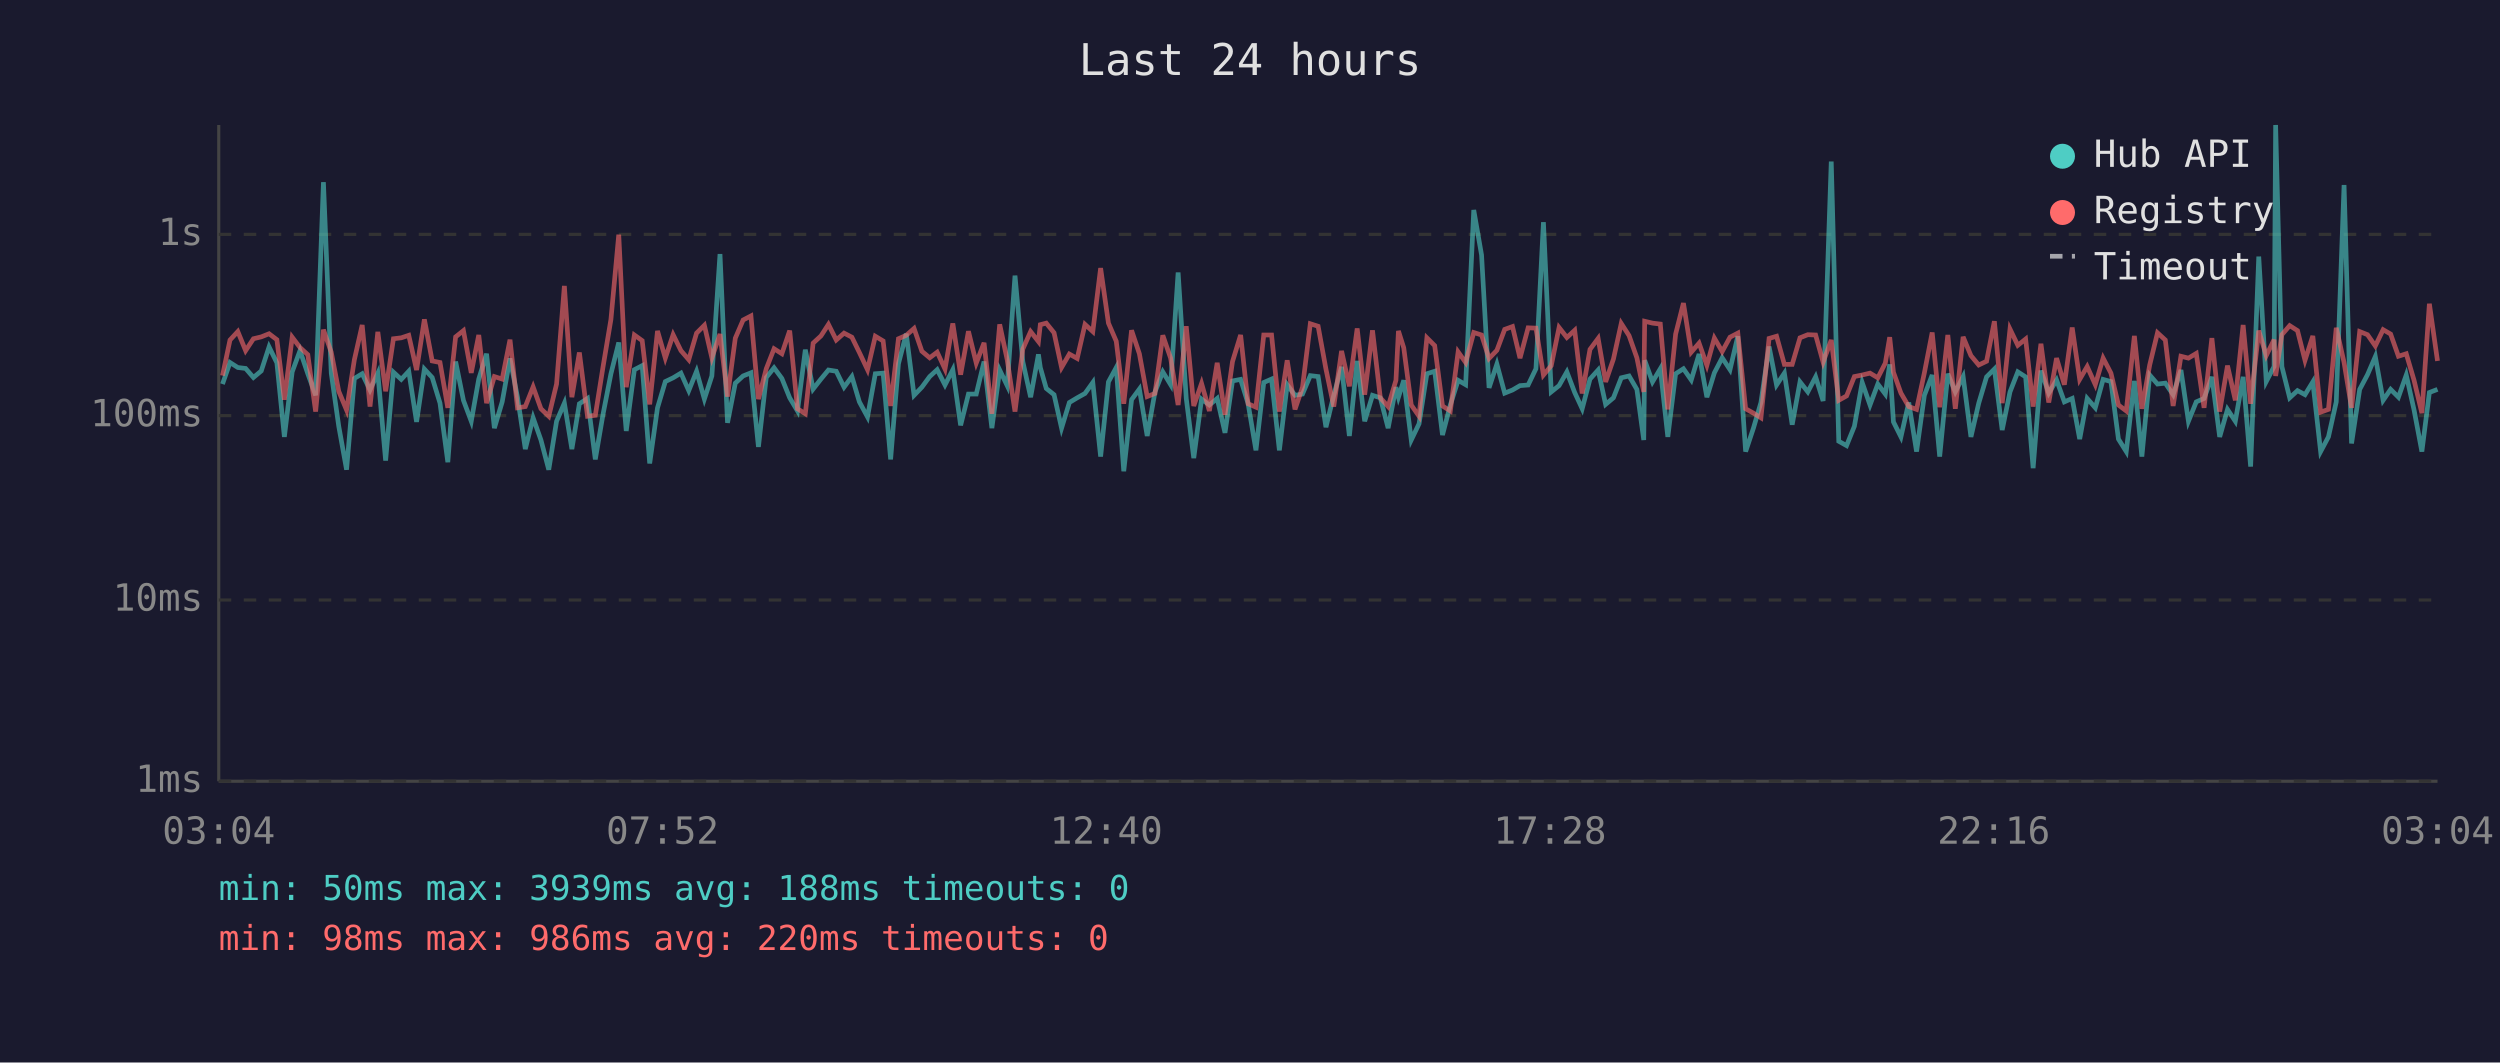
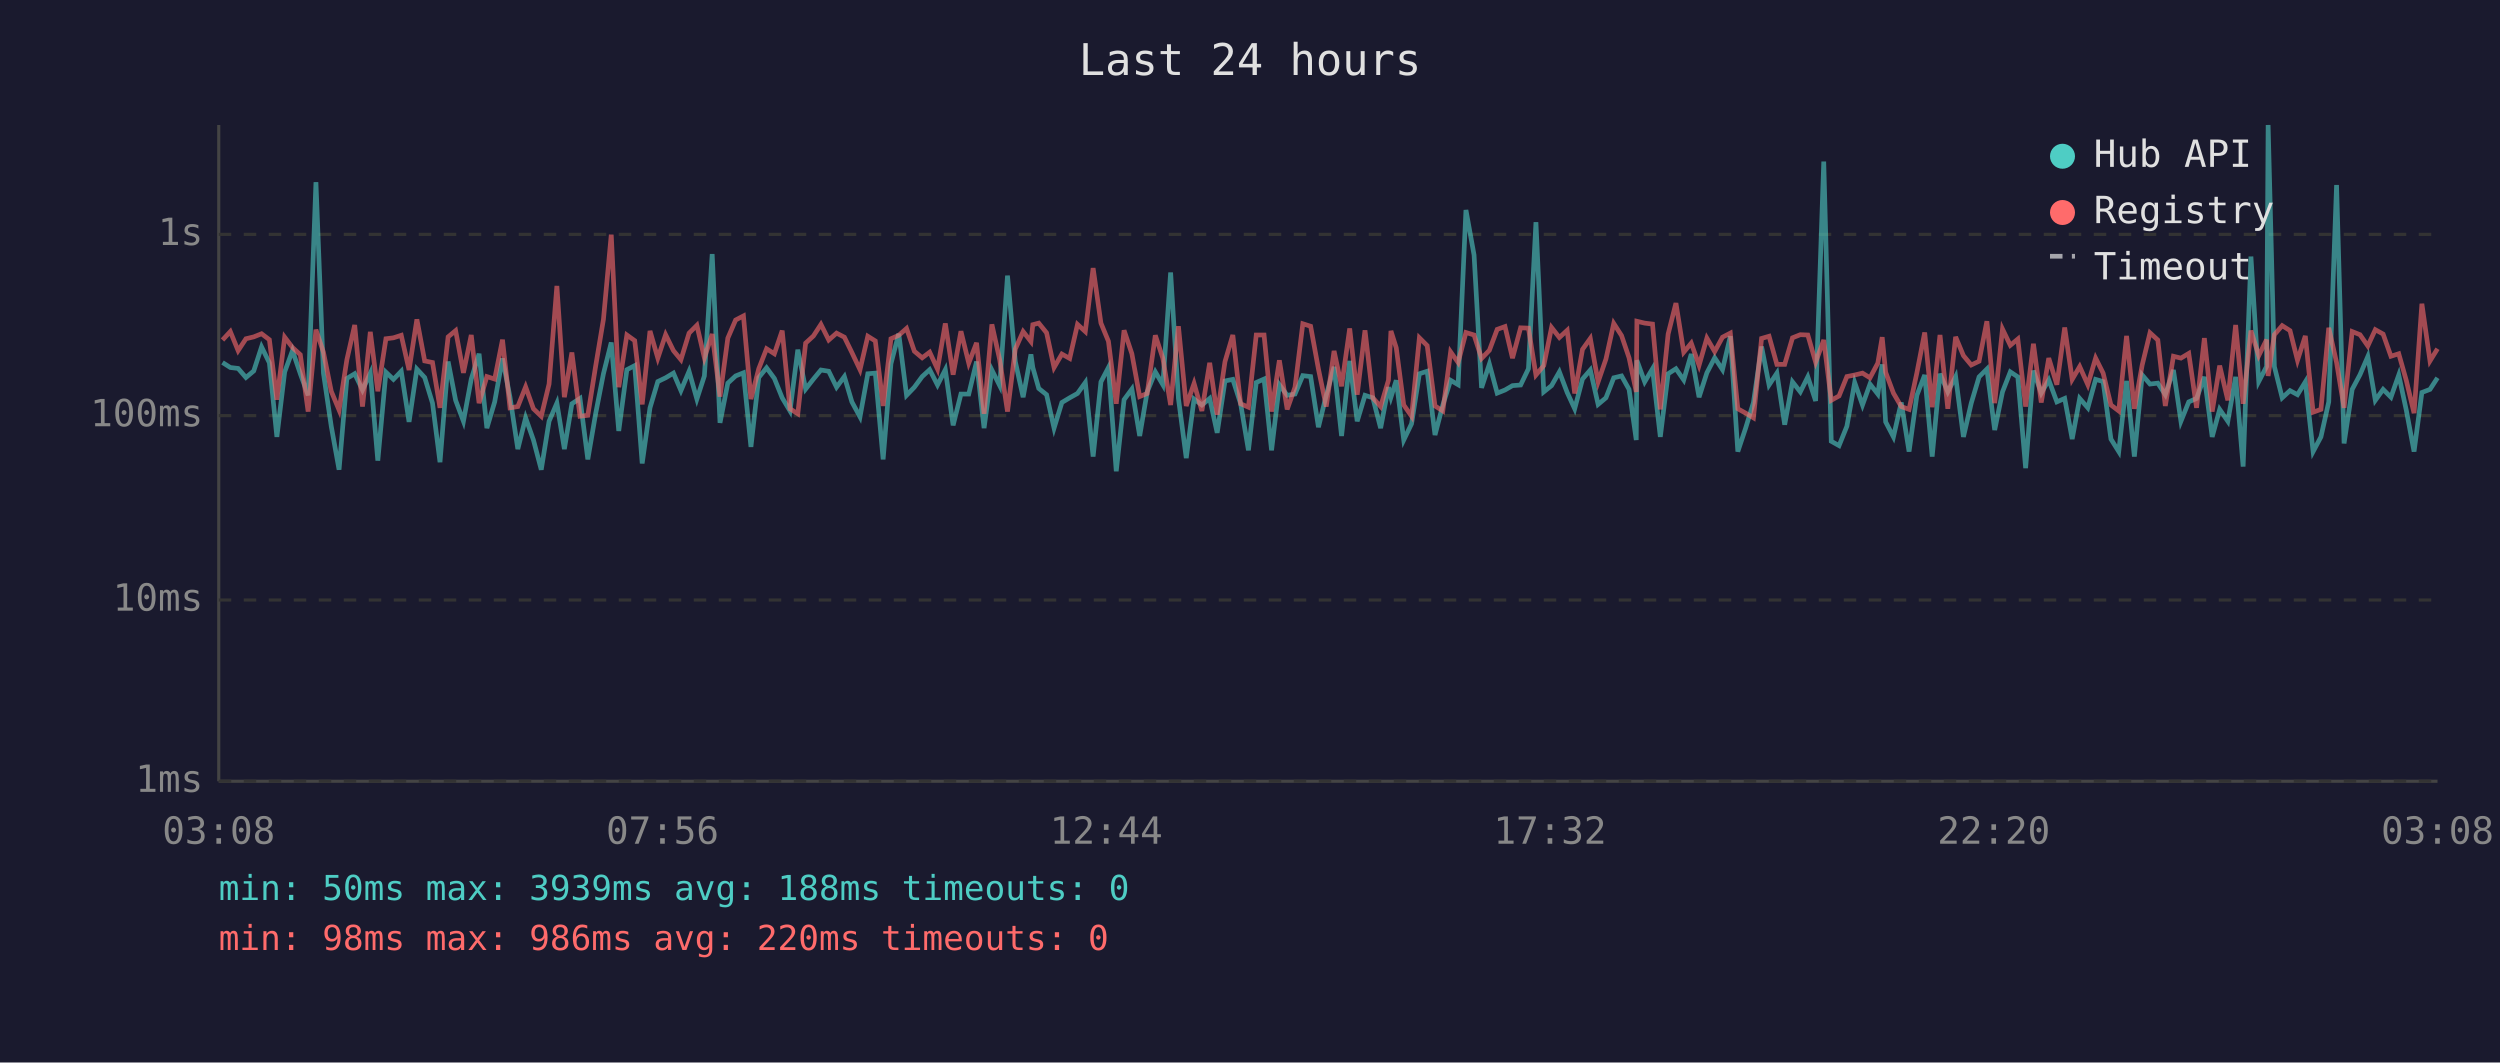
<svg xmlns="http://www.w3.org/2000/svg" viewBox="0 0 800 340" font-family="monospace" font-size="12">
  <rect width="800" height="340" fill="#1a1a2e" />
  <text x="400" y="24" fill="#e0e0e0" font-size="14" text-anchor="middle">Last 24 hours</text>
  <line x1="70" y1="40" x2="70" y2="250" stroke="#444" stroke-width="1" />
  <line x1="70" y1="250" x2="780" y2="250" stroke="#444" stroke-width="1" />
  <line x1="70" y1="250" x2="780" y2="250" stroke="#333" stroke-width="1" stroke-dasharray="4" />
  <text x="65" y="250" fill="#888" text-anchor="end" dominant-baseline="middle">1ms</text>
  <line x1="70" y1="192" x2="780" y2="192" stroke="#333" stroke-width="1" stroke-dasharray="4" />
  <text x="65" y="192" fill="#888" text-anchor="end" dominant-baseline="middle">10ms</text>
  <line x1="70" y1="133" x2="780" y2="133" stroke="#333" stroke-width="1" stroke-dasharray="4" />
  <text x="65" y="133" fill="#888" text-anchor="end" dominant-baseline="middle">100ms</text>
  <line x1="70" y1="75" x2="780" y2="75" stroke="#333" stroke-width="1" stroke-dasharray="4" />
  <text x="65" y="75" fill="#888" text-anchor="end" dominant-baseline="middle">1s</text>
-   <text x="70" y="270" fill="#888" text-anchor="middle">03:04</text>
-   <text x="212" y="270" fill="#888" text-anchor="middle">07:52</text>
-   <text x="354" y="270" fill="#888" text-anchor="middle">12:40</text>
-   <text x="496" y="270" fill="#888" text-anchor="middle">17:28</text>
-   <text x="638" y="270" fill="#888" text-anchor="middle">22:16</text>
-   <text x="780" y="270" fill="#888" text-anchor="middle">03:04</text>
-   <polyline points="71.2,122.9 73.6,116.0 76.1,117.6 78.6,117.9 81.1,120.8 83.6,118.7 86.1,111.0 88.6,116.1 91.0,139.8 93.5,119.0 96.0,112.2 98.5,119.6 101.0,126.5 103.5,58.3 106.0,119.4 108.4,136.4 110.9,150.3 113.4,121.1 115.9,119.6 118.4,124.8 120.9,119.4 123.4,147.4 125.9,119.1 128.4,121.4 130.8,118.8 133.3,135.0 135.8,118.1 138.3,120.8 140.8,129.0 143.3,147.9 145.8,115.7 148.3,128.1 150.8,134.8 153.2,121.3 155.7,113.2 158.2,137.0 160.7,128.6 163.2,114.7 165.6,127.1 168.1,143.7 170.6,133.7 173.1,140.8 175.6,150.3 178.1,134.8 180.6,129.0 183.0,143.7 185.4,129.2 188.0,127.5 190.5,147.0 193.0,132.4 195.5,119.6 198.0,109.6 200.4,137.9 203.0,118.3 205.5,117.0 207.9,148.3 210.4,130.5 212.9,122.1 215.4,120.9 217.9,119.4 220.4,125.0 222.9,118.8 225.4,127.7 227.8,120.3 230.4,81.3 232.8,135.3 235.3,122.6 237.8,120.3 240.3,119.3 242.7,143.0 245.2,120.8 247.7,117.7 250.2,121.1 252.7,127.3 255.2,131.5 257.7,111.9 260.2,124.5 262.7,121.3 265.1,118.4 267.6,118.8 270.1,123.9 272.6,120.5 275.0,128.6 277.6,133.4 280.1,119.6 282.6,119.4 285.0,147.0 287.5,116.4 290.0,106.8 292.5,126.5 295.0,123.9 297.5,120.5 299.9,118.3 302.4,123.2 304.9,118.3 307.4,136.1 309.9,126.1 312.4,126.1 314.9,115.7 317.4,137.0 319.9,118.4 322.3,123.4 324.8,88.2 327.3,115.7 329.8,127.1 332.3,113.4 332.9,117.6 334.8,124.3 337.3,126.3 339.7,137.0 342.2,128.8 344.7,127.3 347.2,125.9 349.7,122.4 352.2,146.1 354.7,122.2 357.2,117.6 359.6,150.8 362.1,127.9 364.6,124.5 367.1,139.5 369.6,125.4 372.1,119.0 374.6,123.1 377.0,87.2 379.6,127.5 382.0,146.6 384.5,127.7 387.0,129.6 389.5,127.5 392.0,138.5 394.4,121.9 397.0,121.4 399.4,129.2 401.9,144.1 404.4,122.4 406.9,121.3 409.4,144.1 411.9,123.1 414.4,126.5 416.8,126.1 419.3,120.2 421.8,120.5 424.3,136.7 426.8,126.5 429.3,117.4 431.8,139.5 434.3,115.5 436.7,134.8 439.2,126.5 441.7,127.3 444.2,137.0 446.7,123.9 447.5,127.1 449.2,121.7 451.6,140.8 454.1,135.6 456.6,119.6 459.1,118.8 461.6,139.2 464.1,129.6 466.6,121.7 469.0,123.1 471.6,67.2 474.1,81.6 476.5,124.1 479.0,116.5 481.5,125.8 484.0,124.8 486.4,123.4 489.0,123.2 491.5,118.0 493.9,71.1 496.4,125.4 498.9,123.4 501.4,119.0 503.9,125.6 506.3,130.8 508.8,121.3 511.4,118.4 513.8,129.4 516.3,127.3 518.8,120.9 521.3,120.3 523.8,124.6 526.0,140.8 526.3,115.3 528.8,122.2 531.3,118.0 533.7,139.8 536.2,119.6 538.7,118.0 541.2,121.6 543.7,113.3 546.2,127.1 548.6,119.3 551.1,114.5 553.6,118.3 556.1,107.6 558.6,144.5 561.1,137.0 563.5,128.8 566.1,110.9 568.5,123.2 571.0,119.4 573.5,135.9 576.0,122.2 578.5,125.4 581.0,120.6 583.4,128.3 586.0,51.7 588.4,141.2 590.9,142.6 593.4,136.4 595.9,122.4 598.4,129.6 600.9,122.9 603.3,126.1 604.7,116.6 605.9,135.0 608.3,139.8 610.8,128.8 613.3,144.5 615.8,126.5 618.3,120.0 620.7,146.1 623.3,119.6 625.7,125.4 628.2,120.5 630.7,139.8 633.2,129.0 635.7,120.6 638.2,118.1 640.7,137.6 643.2,125.4 645.7,119.0 648.2,120.6 650.6,149.8 653.1,118.6 655.6,125.8 658.1,121.6 660.6,128.6 663.1,127.5 665.5,140.5 667.9,127.5 670.5,130.5 673.0,121.4 675.5,122.1 677.9,140.5 680.4,144.5 683.0,121.9 685.4,146.1 687.9,120.0 690.4,122.9 692.9,122.6 695.4,126.3 697.9,118.4 700.3,134.8 702.8,128.6 705.3,127.5 707.8,120.6 710.3,139.8 712.8,131.0 715.3,134.8 717.8,120.6 720.2,149.3 722.8,82.1 725.2,122.1 727.7,117.3 728.2,40.0 730.2,117.3 732.7,127.3 735.2,125.0 737.6,126.3 740.1,122.2 742.6,144.5 745.1,139.8 747.6,128.6 750.1,59.2 752.5,141.9 755.1,124.6 757.6,119.9 760.1,114.1 762.6,128.1 765.0,124.6 767.5,127.1 770.0,120.0 772.5,131.2 775.0,144.5 777.4,125.6 780.0,124.6" fill="none" stroke="#4ecdc4" stroke-width="1.5" opacity="0.6" />
-   <polyline points="71.2,120.2 73.6,108.8 76.1,106.1 78.6,112.2 81.1,108.4 83.6,107.8 86.1,106.8 88.6,108.7 91.0,127.9 93.5,107.9 96.0,111.2 98.5,113.5 101.0,131.7 103.5,105.5 106.0,112.7 108.4,125.2 110.9,131.2 113.4,115.1 115.9,104.0 118.4,130.1 120.9,106.2 123.4,125.2 125.9,108.4 128.4,108.1 130.8,107.3 133.3,118.4 135.8,102.2 138.3,115.5 140.8,116.0 143.3,130.5 145.8,107.8 148.3,105.8 150.8,119.3 153.2,107.2 155.7,129.0 158.2,120.5 160.7,121.3 163.2,108.7 165.6,130.5 168.1,130.1 170.6,123.8 173.1,130.8 175.6,133.2 178.1,122.9 180.6,91.5 183.0,127.1 185.4,112.8 188.0,133.2 190.5,132.9 193.0,117.2 195.5,102.2 198.0,75.1 200.4,123.9 203.0,107.2 205.5,109.0 207.9,129.4 210.4,105.9 212.9,114.6 215.4,107.1 217.9,112.2 220.4,115.1 222.9,106.6 225.4,104.1 227.8,114.5 230.4,106.9 232.8,126.9 235.3,108.2 237.8,102.4 240.3,101.1 242.7,127.7 245.2,118.0 247.7,111.6 250.2,113.2 252.7,105.8 255.2,130.8 257.7,132.4 260.2,109.8 262.7,107.5 265.1,103.8 267.6,108.8 270.1,106.6 272.6,107.9 275.0,112.8 277.6,118.3 280.1,107.6 282.6,109.1 285.0,129.9 287.5,108.4 290.0,107.3 292.5,105.1 295.0,112.4 297.5,114.5 299.9,112.7 302.4,118.1 304.9,103.5 307.4,119.9 309.9,106.0 312.4,116.2 314.9,109.7 317.4,132.4 319.9,103.8 322.3,115.1 324.8,131.7 327.3,111.7 329.8,106.1 332.3,109.3 332.9,103.9 334.8,103.4 337.3,106.5 339.7,117.6 342.2,113.3 344.7,114.7 347.2,103.8 349.7,106.1 352.2,85.8 354.7,103.4 357.2,109.2 359.6,129.2 362.1,105.7 364.6,113.2 367.1,126.9 369.6,125.9 372.1,107.3 374.6,114.6 377.0,129.6 379.6,104.4 382.0,129.9 384.5,122.7 387.0,131.5 389.5,116.1 392.0,132.7 394.4,115.7 397.0,107.2 399.4,129.2 401.9,130.3 404.4,107.2 406.9,107.2 409.4,131.7 411.9,115.3 414.4,131.0 416.8,123.9 419.3,103.6 421.8,104.4 424.3,118.1 426.8,130.1 429.3,112.3 431.8,123.6 434.3,105.1 436.7,126.3 439.2,105.7 441.7,127.3 444.2,130.1 446.7,121.7 447.5,105.9 449.2,111.3 451.6,129.6 454.1,133.2 456.6,108.1 459.1,110.6 461.6,129.9 464.1,131.5 466.6,112.6 469.0,116.0 471.6,106.4 474.1,107.2 476.5,114.7 479.0,112.1 481.5,105.4 484.0,104.5 486.4,114.6 489.0,104.9 491.5,105.0 493.9,120.0 496.4,117.0 498.9,104.8 501.4,108.0 503.9,105.7 506.3,125.9 508.8,111.8 511.4,108.3 513.8,122.2 516.3,114.9 518.8,103.5 521.3,107.4 523.8,114.5 526.0,125.4 526.3,102.8 528.8,103.4 531.3,103.7 533.7,131.0 536.2,106.9 538.7,97.0 541.2,112.7 543.7,109.8 546.2,116.9 548.6,108.2 551.1,112.5 553.6,107.9 556.1,106.6 558.6,130.8 561.1,132.2 563.5,133.7 566.1,108.3 568.5,107.6 571.0,116.6 573.5,116.6 576.0,108.1 578.5,107.1 581.0,107.2 583.4,115.9 586.0,108.8 588.4,128.1 590.9,126.7 593.4,120.5 595.9,120.0 598.4,119.4 600.9,120.9 603.3,116.2 604.7,107.9 605.9,119.1 608.3,125.8 610.8,130.1 613.3,131.0 615.8,119.3 618.3,106.4 620.7,130.3 623.3,107.2 625.7,130.8 628.2,107.8 630.7,113.8 633.2,116.8 635.7,115.6 638.2,102.8 640.7,129.0 643.2,105.3 645.7,110.5 648.2,108.5 650.6,130.1 653.1,110.0 655.6,128.8 658.1,114.6 660.6,123.1 663.1,104.8 665.5,121.4 667.9,117.3 670.5,123.1 673.0,114.6 675.5,119.4 677.9,129.6 680.4,131.5 683.0,107.5 685.4,130.8 687.9,116.8 690.4,106.5 692.9,108.8 695.4,129.9 697.9,114.0 700.3,114.6 702.8,113.1 705.3,130.5 707.8,108.2 710.3,131.7 712.8,117.0 715.3,128.1 717.8,104.0 720.2,129.2 722.8,105.8 725.2,113.8 727.7,108.7 728.2,120.3 730.2,107.1 732.7,104.2 735.2,105.8 737.6,115.3 740.1,107.5 742.6,131.9 745.1,131.0 747.6,104.9 750.1,116.0 752.5,130.5 755.1,106.1 757.6,107.1 760.1,110.7 762.6,105.5 765.0,106.9 767.5,114.0 770.0,113.2 772.5,121.7 775.0,132.2 777.4,97.2 780.0,115.5" fill="none" stroke="#ff6b6b" stroke-width="1.5" opacity="0.6" />
+   <text x="70" y="270" fill="#888" text-anchor="middle">03:08</text>
+   <text x="212" y="270" fill="#888" text-anchor="middle">07:56</text>
+   <text x="354" y="270" fill="#888" text-anchor="middle">12:44</text>
+   <text x="496" y="270" fill="#888" text-anchor="middle">17:32</text>
+   <text x="638" y="270" fill="#888" text-anchor="middle">22:20</text>
+   <text x="780" y="270" fill="#888" text-anchor="middle">03:08</text>
+   <polyline points="71.2,116.0 73.7,117.6 76.2,117.9 78.7,120.8 81.2,118.7 83.7,111.0 86.2,116.1 88.6,139.8 91.1,119.0 93.6,112.2 96.1,119.6 98.6,126.5 101.1,58.3 103.5,119.4 106.0,136.4 108.5,150.3 111.0,121.1 113.5,119.6 116.0,124.8 118.5,119.4 120.9,147.4 123.5,119.1 125.9,121.4 128.4,118.8 130.9,135.0 133.4,118.1 135.9,120.8 138.4,129.0 140.8,147.9 143.4,115.7 145.8,128.1 148.3,134.8 150.8,121.3 153.3,113.2 155.8,137.0 158.3,128.6 160.8,114.7 163.2,127.1 165.7,143.7 168.2,133.7 170.7,140.8 173.2,150.3 175.7,134.8 178.2,129.0 180.6,143.7 183.0,129.2 185.6,127.5 188.1,147.0 190.6,132.4 193.1,119.6 195.6,109.6 198.0,137.9 200.6,118.3 203.1,117.0 205.5,148.3 208.0,130.5 210.5,122.1 213.0,120.9 215.5,119.4 217.9,125.0 220.5,118.8 223.0,127.7 225.4,120.3 227.9,81.3 230.4,135.3 232.9,122.6 235.4,120.3 237.9,119.3 240.3,143.0 242.8,120.8 245.3,117.7 247.8,121.1 250.3,127.3 252.8,131.5 255.3,111.9 257.8,124.5 260.3,121.3 262.7,118.4 265.2,118.8 267.7,123.9 270.2,120.5 272.6,128.6 275.2,133.4 277.7,119.6 280.1,119.4 282.6,147.0 285.1,116.4 287.6,106.8 290.1,126.5 292.6,123.9 295.1,120.5 297.5,118.3 300.0,123.2 302.5,118.3 305.0,136.1 307.5,126.1 310.0,126.1 312.5,115.7 314.9,137.0 317.4,118.4 319.9,123.4 322.4,88.2 324.9,115.7 327.4,127.1 329.9,113.4 330.5,117.6 332.4,124.3 334.9,126.3 337.3,137.0 339.8,128.8 342.3,127.3 344.8,125.9 347.3,122.4 349.8,146.1 352.3,122.2 354.7,117.6 357.2,150.8 359.7,127.9 362.2,124.5 364.7,139.5 367.1,125.4 369.7,119.0 372.1,123.1 374.6,87.2 377.1,127.5 379.6,146.6 382.1,127.7 384.6,129.6 387.1,127.5 389.5,138.5 392.0,121.9 394.5,121.4 397.0,129.2 399.5,144.1 402.0,122.4 404.5,121.3 406.9,144.1 409.4,123.1 411.9,126.5 414.4,126.1 416.9,120.2 419.4,120.5 421.9,136.7 424.4,126.5 426.9,117.4 429.3,139.5 431.9,115.5 434.3,134.8 436.8,126.5 439.3,127.3 441.8,137.0 444.3,123.9 445.1,127.1 446.8,121.7 449.2,140.8 451.7,135.6 454.2,119.6 456.7,118.8 459.2,139.2 461.7,129.6 464.2,121.7 466.6,123.1 469.1,67.2 471.7,81.6 474.1,124.1 476.6,116.5 479.1,125.8 481.6,124.8 484.0,123.4 486.6,123.2 489.1,118.0 491.5,71.1 494.0,125.4 496.5,123.4 499.0,119.0 501.5,125.6 503.9,130.8 506.4,121.3 508.9,118.4 511.4,129.4 513.9,127.3 516.4,120.9 518.9,120.3 521.3,124.6 523.6,140.8 523.8,115.3 526.3,122.2 528.8,118.0 531.3,139.8 533.8,119.6 536.3,118.0 538.8,121.6 541.2,113.3 543.7,127.1 546.2,119.3 548.7,114.5 551.2,118.3 553.7,107.6 556.1,144.5 558.6,137.0 561.1,128.8 563.7,110.9 566.1,123.2 568.6,119.4 571.1,135.9 573.6,122.2 576.1,125.4 578.5,120.6 581.0,128.3 583.6,51.7 586.0,141.2 588.5,142.6 591.0,136.4 593.5,122.4 596.0,129.6 598.4,122.9 600.9,126.1 602.3,116.6 603.4,135.0 605.9,139.8 608.4,128.8 610.9,144.5 613.4,126.5 615.9,120.0 618.3,146.1 620.8,119.6 623.3,125.4 625.8,120.5 628.3,139.8 630.8,129.0 633.3,120.6 635.8,118.1 638.3,137.6 640.8,125.4 643.3,119.0 645.7,120.6 648.2,149.8 650.7,118.6 653.2,125.8 655.6,121.6 658.2,128.6 660.7,127.5 663.1,140.5 665.5,127.5 668.1,130.5 670.6,121.4 673.0,122.1 675.5,140.5 678.0,144.5 680.5,121.9 683.0,146.1 685.5,120.0 688.0,122.9 690.5,122.6 692.9,126.3 695.5,118.4 697.9,134.8 700.4,128.6 702.9,127.5 705.4,120.6 707.9,139.8 710.3,131.0 712.9,134.8 715.4,120.6 717.8,149.3 720.3,82.1 722.8,122.1 725.3,117.3 725.8,40.0 727.8,117.3 730.3,127.3 732.8,125.0 735.2,126.3 737.7,122.2 740.2,144.5 742.7,139.8 745.2,128.6 747.7,59.2 750.1,141.9 752.7,124.6 755.2,119.9 757.7,114.1 760.1,128.1 762.6,124.6 765.1,127.1 767.6,120.0 770.0,131.2 772.5,144.5 775.0,125.6 777.6,124.6 780.0,120.9" fill="none" stroke="#4ecdc4" stroke-width="1.5" opacity="0.6" />
+   <polyline points="71.2,108.8 73.7,106.1 76.2,112.2 78.7,108.4 81.2,107.8 83.7,106.8 86.2,108.7 88.6,127.9 91.1,107.9 93.6,111.2 96.1,113.5 98.6,131.7 101.1,105.5 103.5,112.7 106.0,125.2 108.5,131.2 111.0,115.1 113.5,104.0 116.0,130.1 118.5,106.2 120.9,125.2 123.5,108.4 125.9,108.1 128.4,107.3 130.9,118.4 133.4,102.2 135.9,115.5 138.4,116.0 140.8,130.5 143.4,107.8 145.8,105.8 148.3,119.3 150.8,107.2 153.3,129.0 155.8,120.5 158.3,121.3 160.8,108.7 163.2,130.5 165.7,130.1 168.2,123.8 170.7,130.8 173.2,133.2 175.7,122.9 178.2,91.5 180.6,127.1 183.0,112.8 185.6,133.2 188.1,132.9 190.6,117.2 193.1,102.2 195.6,75.1 198.0,123.9 200.6,107.2 203.1,109.0 205.5,129.4 208.0,105.9 210.5,114.6 213.0,107.1 215.5,112.2 217.9,115.1 220.5,106.6 223.0,104.1 225.4,114.5 227.9,106.9 230.4,126.9 232.9,108.2 235.4,102.4 237.9,101.1 240.3,127.7 242.8,118.0 245.3,111.6 247.8,113.2 250.3,105.8 252.8,130.8 255.3,132.4 257.8,109.8 260.3,107.5 262.7,103.8 265.2,108.8 267.7,106.6 270.2,107.9 272.6,112.8 275.2,118.3 277.7,107.6 280.1,109.1 282.6,129.9 285.1,108.4 287.6,107.3 290.1,105.1 292.6,112.4 295.1,114.5 297.5,112.7 300.0,118.1 302.5,103.5 305.0,119.9 307.5,106.0 310.0,116.2 312.5,109.7 314.9,132.4 317.4,103.8 319.9,115.1 322.4,131.7 324.9,111.7 327.4,106.1 329.9,109.3 330.5,103.9 332.4,103.4 334.9,106.5 337.3,117.6 339.8,113.3 342.3,114.7 344.8,103.8 347.3,106.1 349.8,85.8 352.3,103.4 354.7,109.2 357.2,129.2 359.7,105.7 362.2,113.2 364.7,126.9 367.1,125.9 369.7,107.3 372.1,114.6 374.6,129.6 377.1,104.4 379.6,129.9 382.1,122.7 384.6,131.5 387.1,116.1 389.5,132.7 392.0,115.7 394.5,107.2 397.0,129.2 399.5,130.3 402.0,107.2 404.5,107.2 406.9,131.7 409.4,115.3 411.9,131.0 414.4,123.9 416.9,103.6 419.4,104.4 421.9,118.1 424.4,130.1 426.9,112.3 429.3,123.6 431.9,105.1 434.3,126.3 436.8,105.7 439.3,127.3 441.8,130.1 444.3,121.7 445.1,105.9 446.8,111.3 449.2,129.6 451.7,133.2 454.2,108.1 456.7,110.6 459.2,129.9 461.7,131.5 464.2,112.6 466.6,116.0 469.1,106.4 471.7,107.2 474.1,114.7 476.6,112.1 479.1,105.4 481.6,104.5 484.0,114.6 486.6,104.9 489.1,105.0 491.5,120.0 494.0,117.0 496.5,104.8 499.0,108.0 501.5,105.7 503.9,125.9 506.4,111.8 508.9,108.3 511.4,122.2 513.9,114.9 516.4,103.5 518.9,107.4 521.3,114.5 523.6,125.4 523.8,102.8 526.3,103.4 528.8,103.7 531.3,131.0 533.8,106.9 536.3,97.0 538.8,112.7 541.2,109.8 543.7,116.9 546.2,108.2 548.7,112.5 551.2,107.9 553.7,106.6 556.1,130.8 558.6,132.2 561.1,133.7 563.7,108.3 566.1,107.6 568.6,116.6 571.1,116.6 573.6,108.1 576.1,107.1 578.5,107.2 581.0,115.9 583.6,108.8 586.0,128.1 588.5,126.7 591.0,120.5 593.5,120.0 596.0,119.4 598.4,120.9 600.9,116.2 602.3,107.9 603.4,119.1 605.9,125.8 608.4,130.1 610.9,131.0 613.4,119.3 615.9,106.4 618.3,130.3 620.8,107.2 623.3,130.8 625.8,107.8 628.3,113.8 630.8,116.8 633.3,115.6 635.8,102.8 638.3,129.0 640.8,105.3 643.3,110.5 645.7,108.5 648.2,130.1 650.7,110.0 653.2,128.8 655.6,114.6 658.2,123.1 660.7,104.8 663.1,121.4 665.5,117.3 668.1,123.1 670.6,114.6 673.0,119.4 675.5,129.6 678.0,131.5 680.5,107.5 683.0,130.8 685.5,116.8 688.0,106.5 690.5,108.8 692.9,129.9 695.5,114.0 697.9,114.6 700.4,113.1 702.9,130.5 705.4,108.2 707.9,131.7 710.3,117.0 712.9,128.1 715.4,104.0 717.8,129.2 720.3,105.8 722.8,113.8 725.3,108.7 725.8,120.3 727.8,107.1 730.3,104.2 732.8,105.8 735.2,115.3 737.7,107.5 740.2,131.9 742.7,131.0 745.2,104.9 747.7,116.0 750.1,130.5 752.7,106.1 755.2,107.1 757.7,110.7 760.1,105.5 762.6,106.9 765.1,114.0 767.6,113.2 770.0,121.7 772.5,132.2 775.0,97.2 777.6,115.5 780.0,111.6" fill="none" stroke="#ff6b6b" stroke-width="1.5" opacity="0.6" />
  <circle cx="660" cy="50" r="4" fill="#4ecdc4" />
  <text x="670" y="50" fill="#e0e0e0" dominant-baseline="middle">Hub API</text>
  <circle cx="660" cy="68" r="4" fill="#ff6b6b" />
  <text x="670" y="68" fill="#e0e0e0" dominant-baseline="middle">Registry</text>
  <line x1="656" y1="82" x2="664" y2="82" stroke="#e0e0e0" stroke-width="1.5" stroke-dasharray="4,3" opacity="0.7" />
  <text x="670" y="86" fill="#e0e0e0" dominant-baseline="middle">Timeout</text>
  <text x="70" y="288" fill="#4ecdc4" font-size="11">min: 50ms  max: 3939ms  avg: 188ms  timeouts: 0</text>
  <text x="70" y="304" fill="#ff6b6b" font-size="11">min: 98ms  max: 986ms  avg: 220ms  timeouts: 0</text>
</svg>
